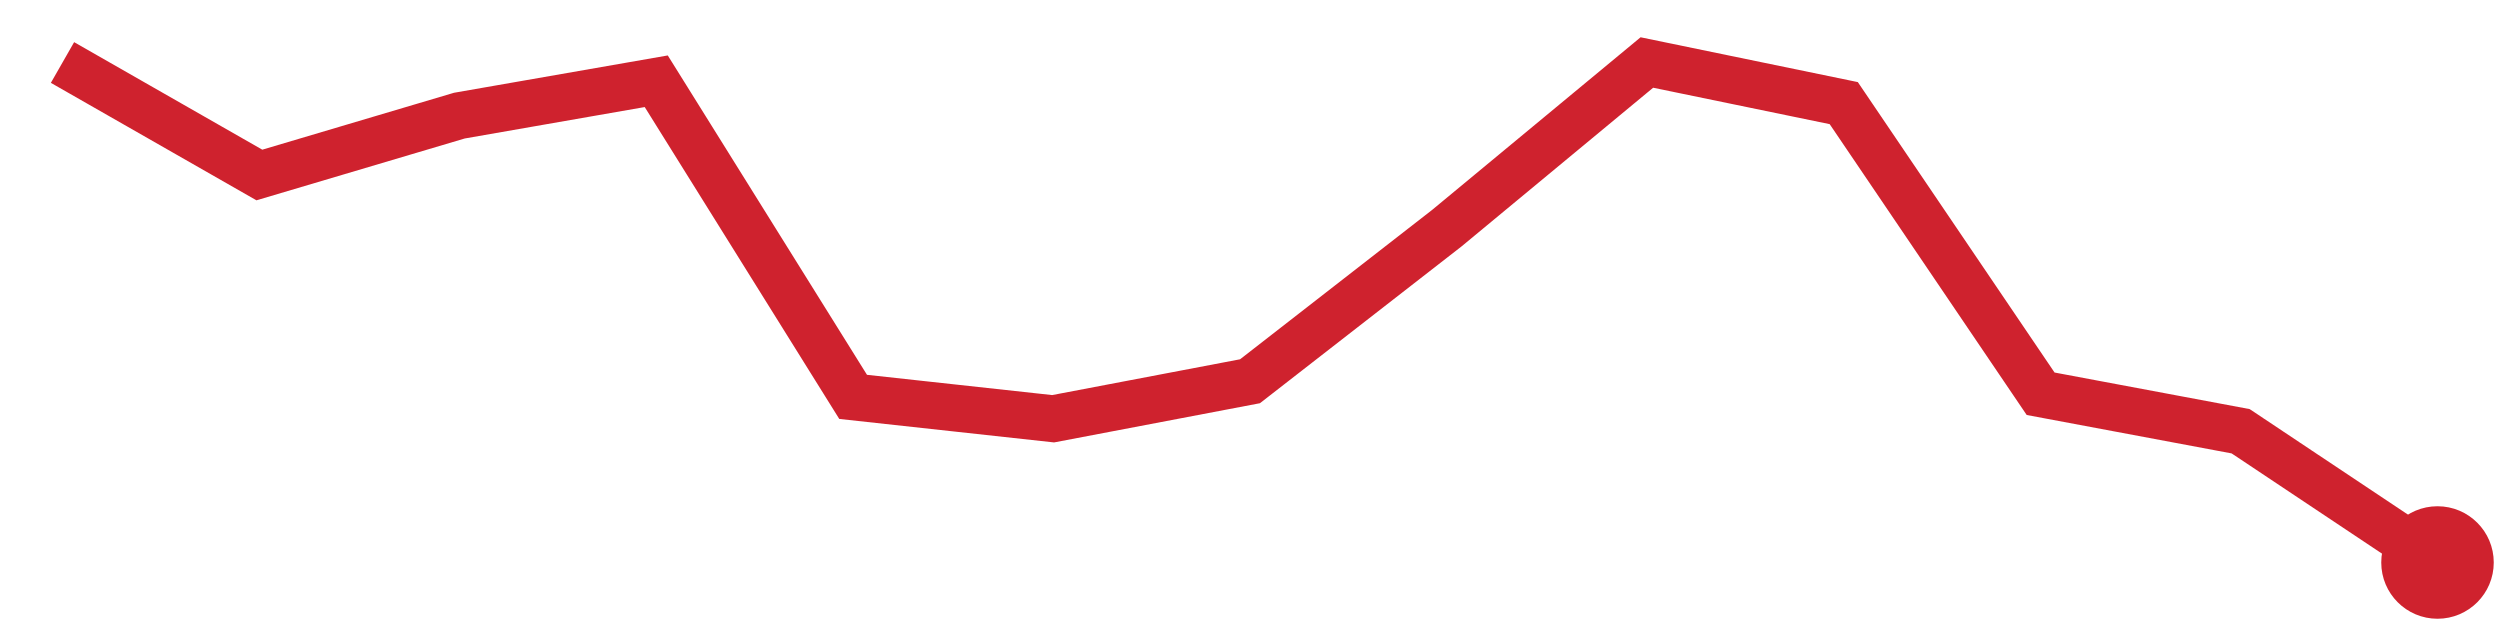
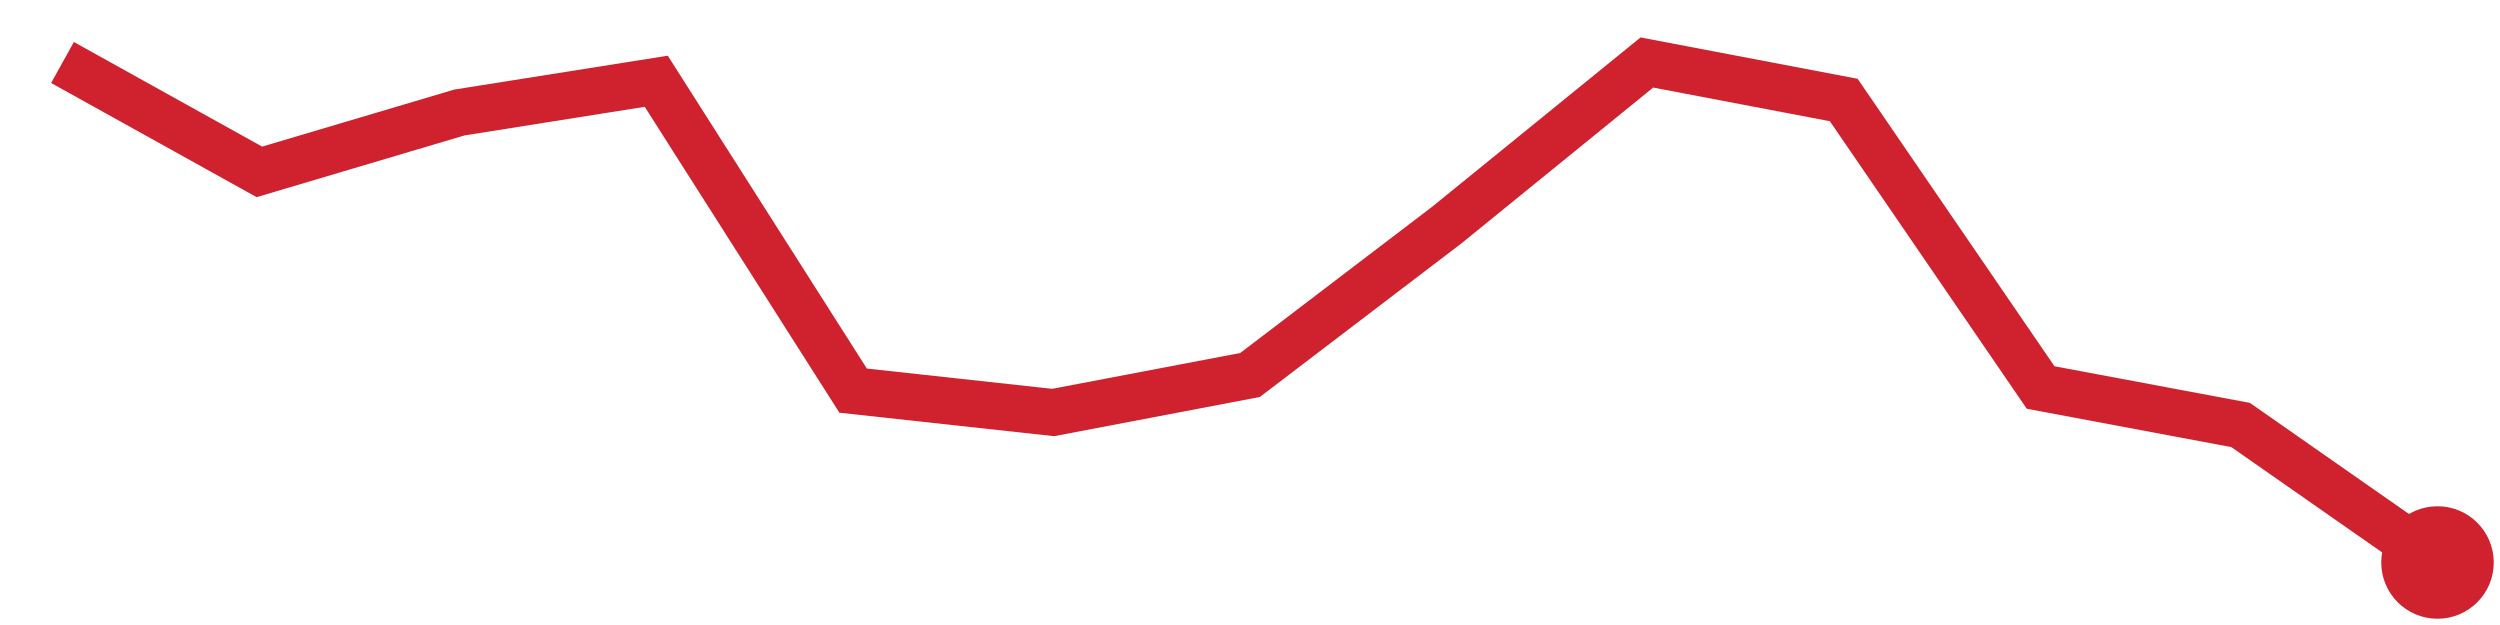
<svg xmlns="http://www.w3.org/2000/svg" viewBox="0 0 80 20" width="80" height="20" role="img" aria-label="trend">
-   <polyline points="2.0,2.0 8.3,5.6 14.7,3.7 21.0,2.6 27.3,12.7 33.7,13.4 40.0,12.2 46.3,7.3 52.7,2.0 59.0,3.3 65.3,12.6 71.7,13.8 78.0,18.0" fill="none" stroke="#cf222e" stroke-width="1.5" />
+   <polyline points="2.0,2.0 8.3,5.5 14.7,3.6 21.0,2.6 27.3,12.5 33.7,13.2 40.0,12.0 46.3,7.2 52.7,2.0 59.0,3.2 65.3,12.4 71.7,13.6 78.0,18.0" fill="none" stroke="#cf222e" stroke-width="1.5" />
  <circle cx="78.0" cy="18.0" r="1.8" fill="#cf222e" />
</svg>
